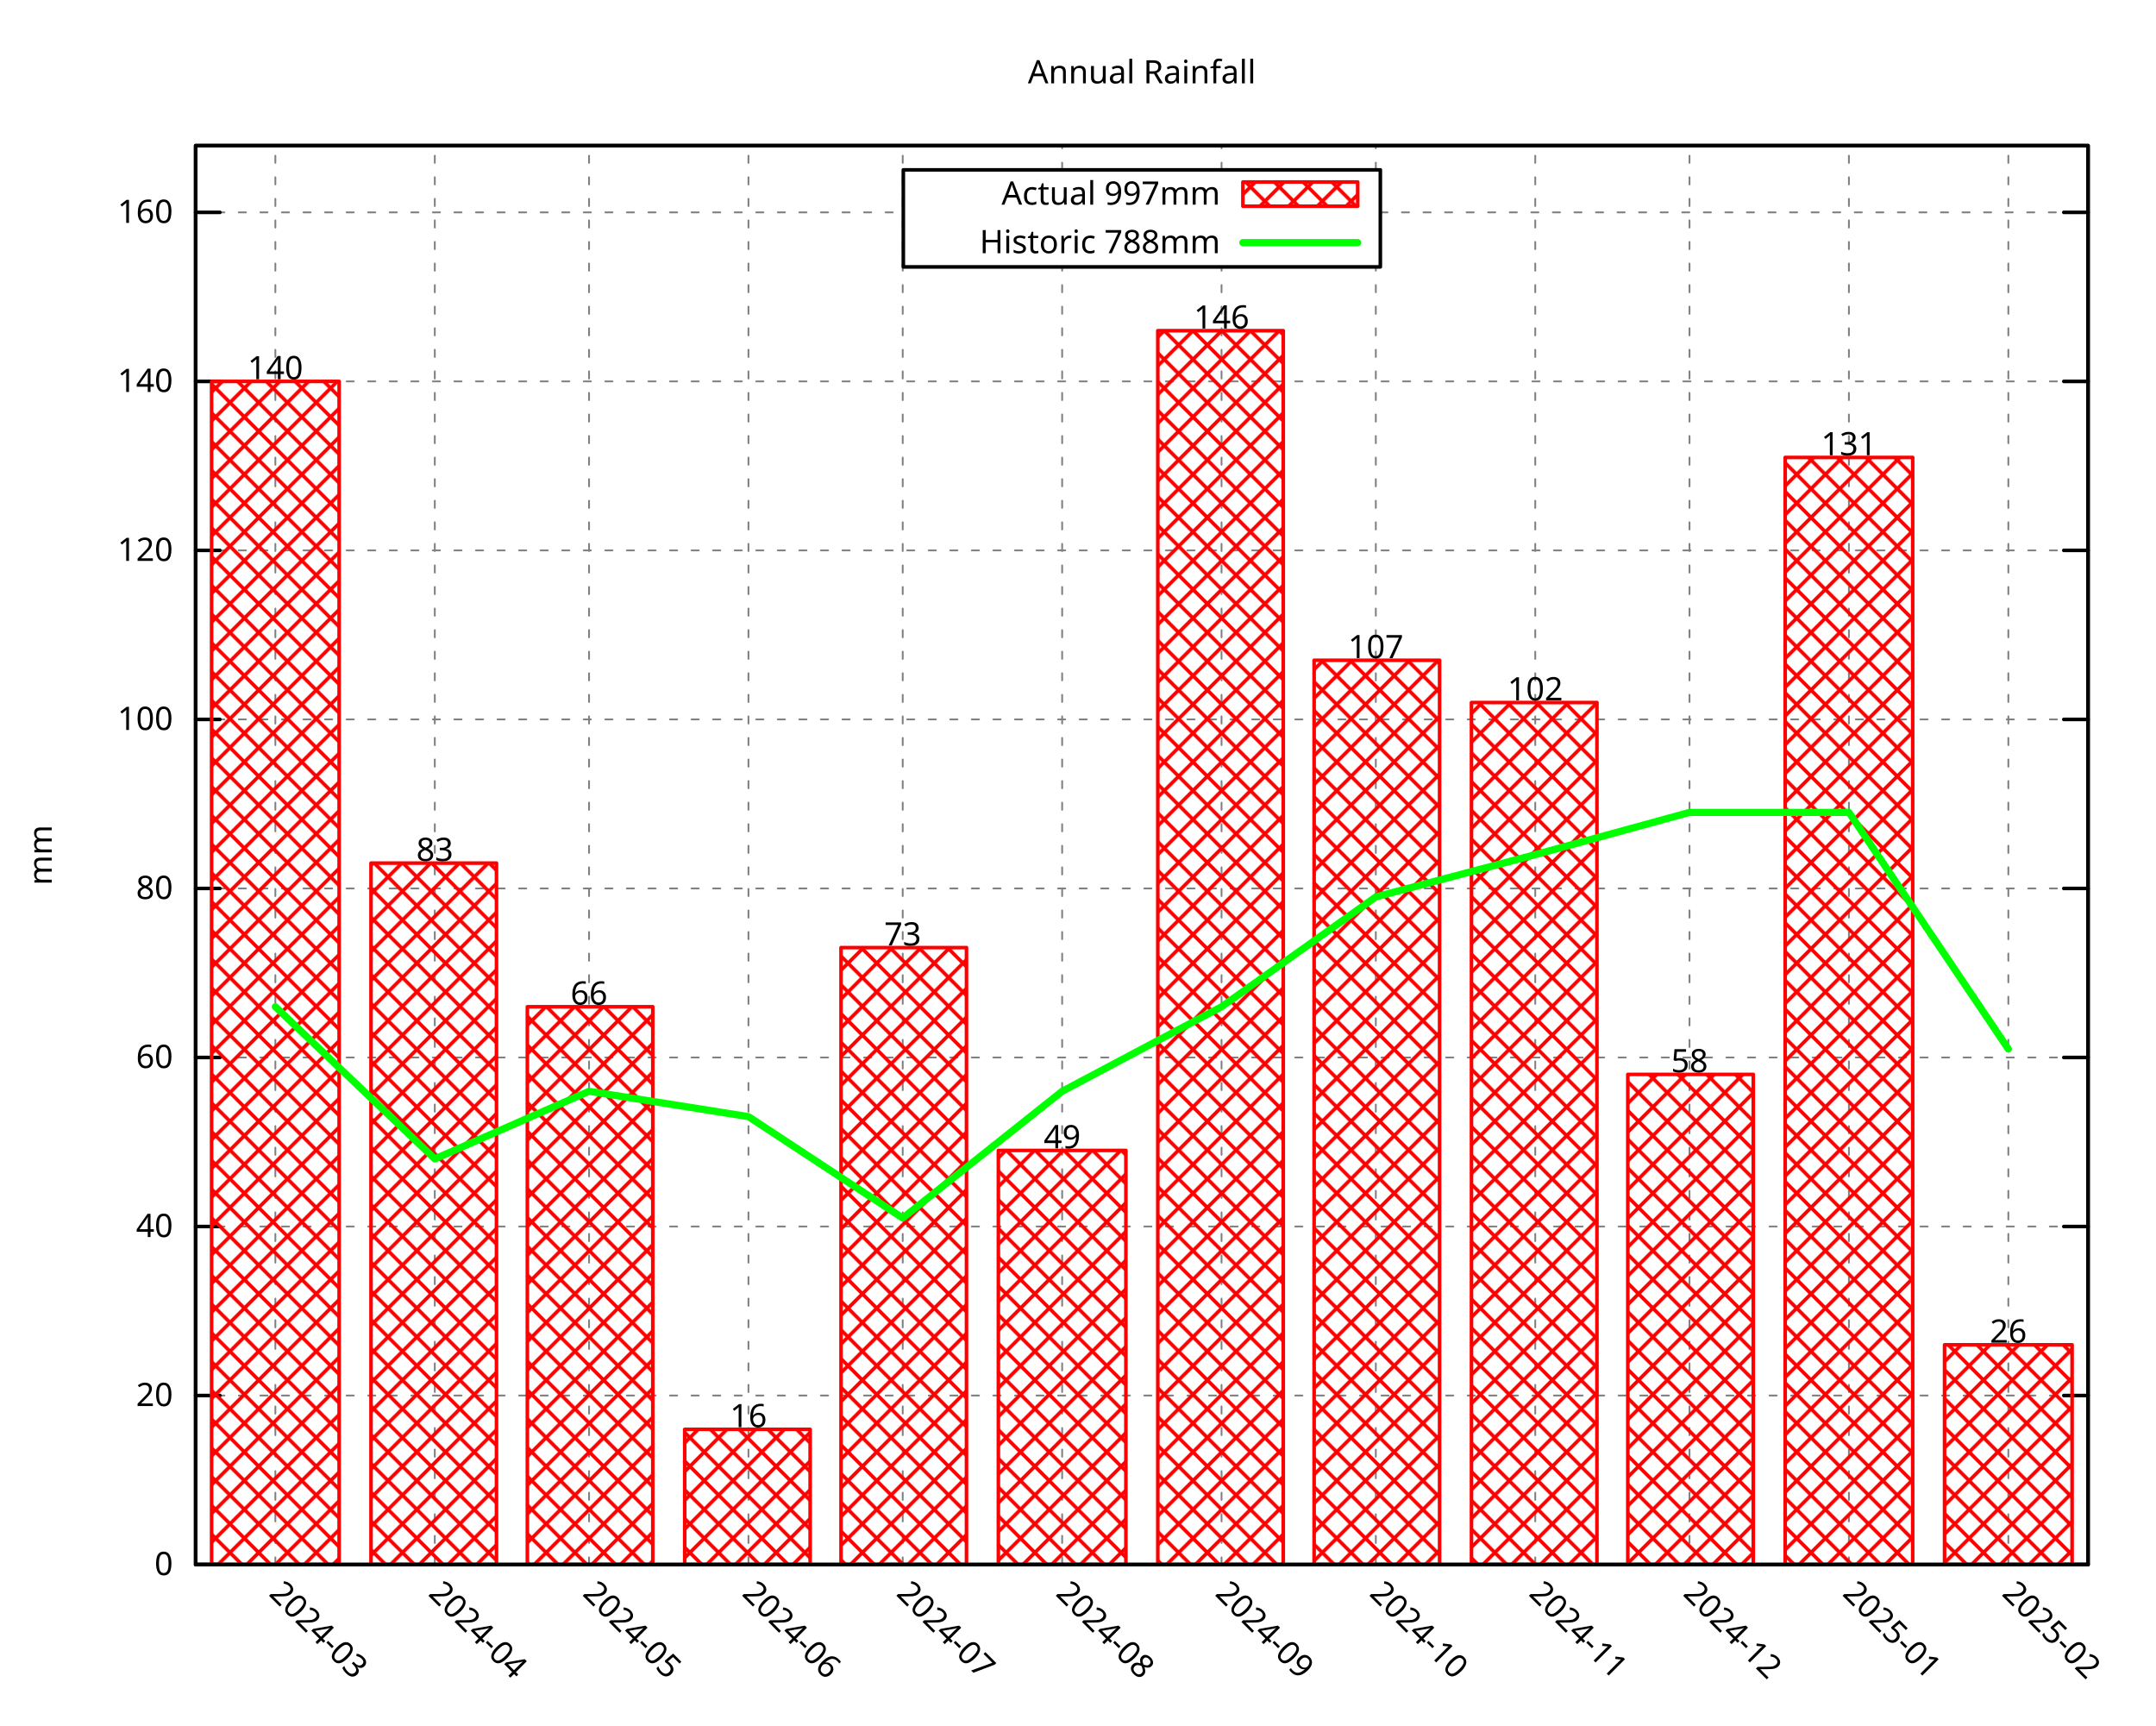
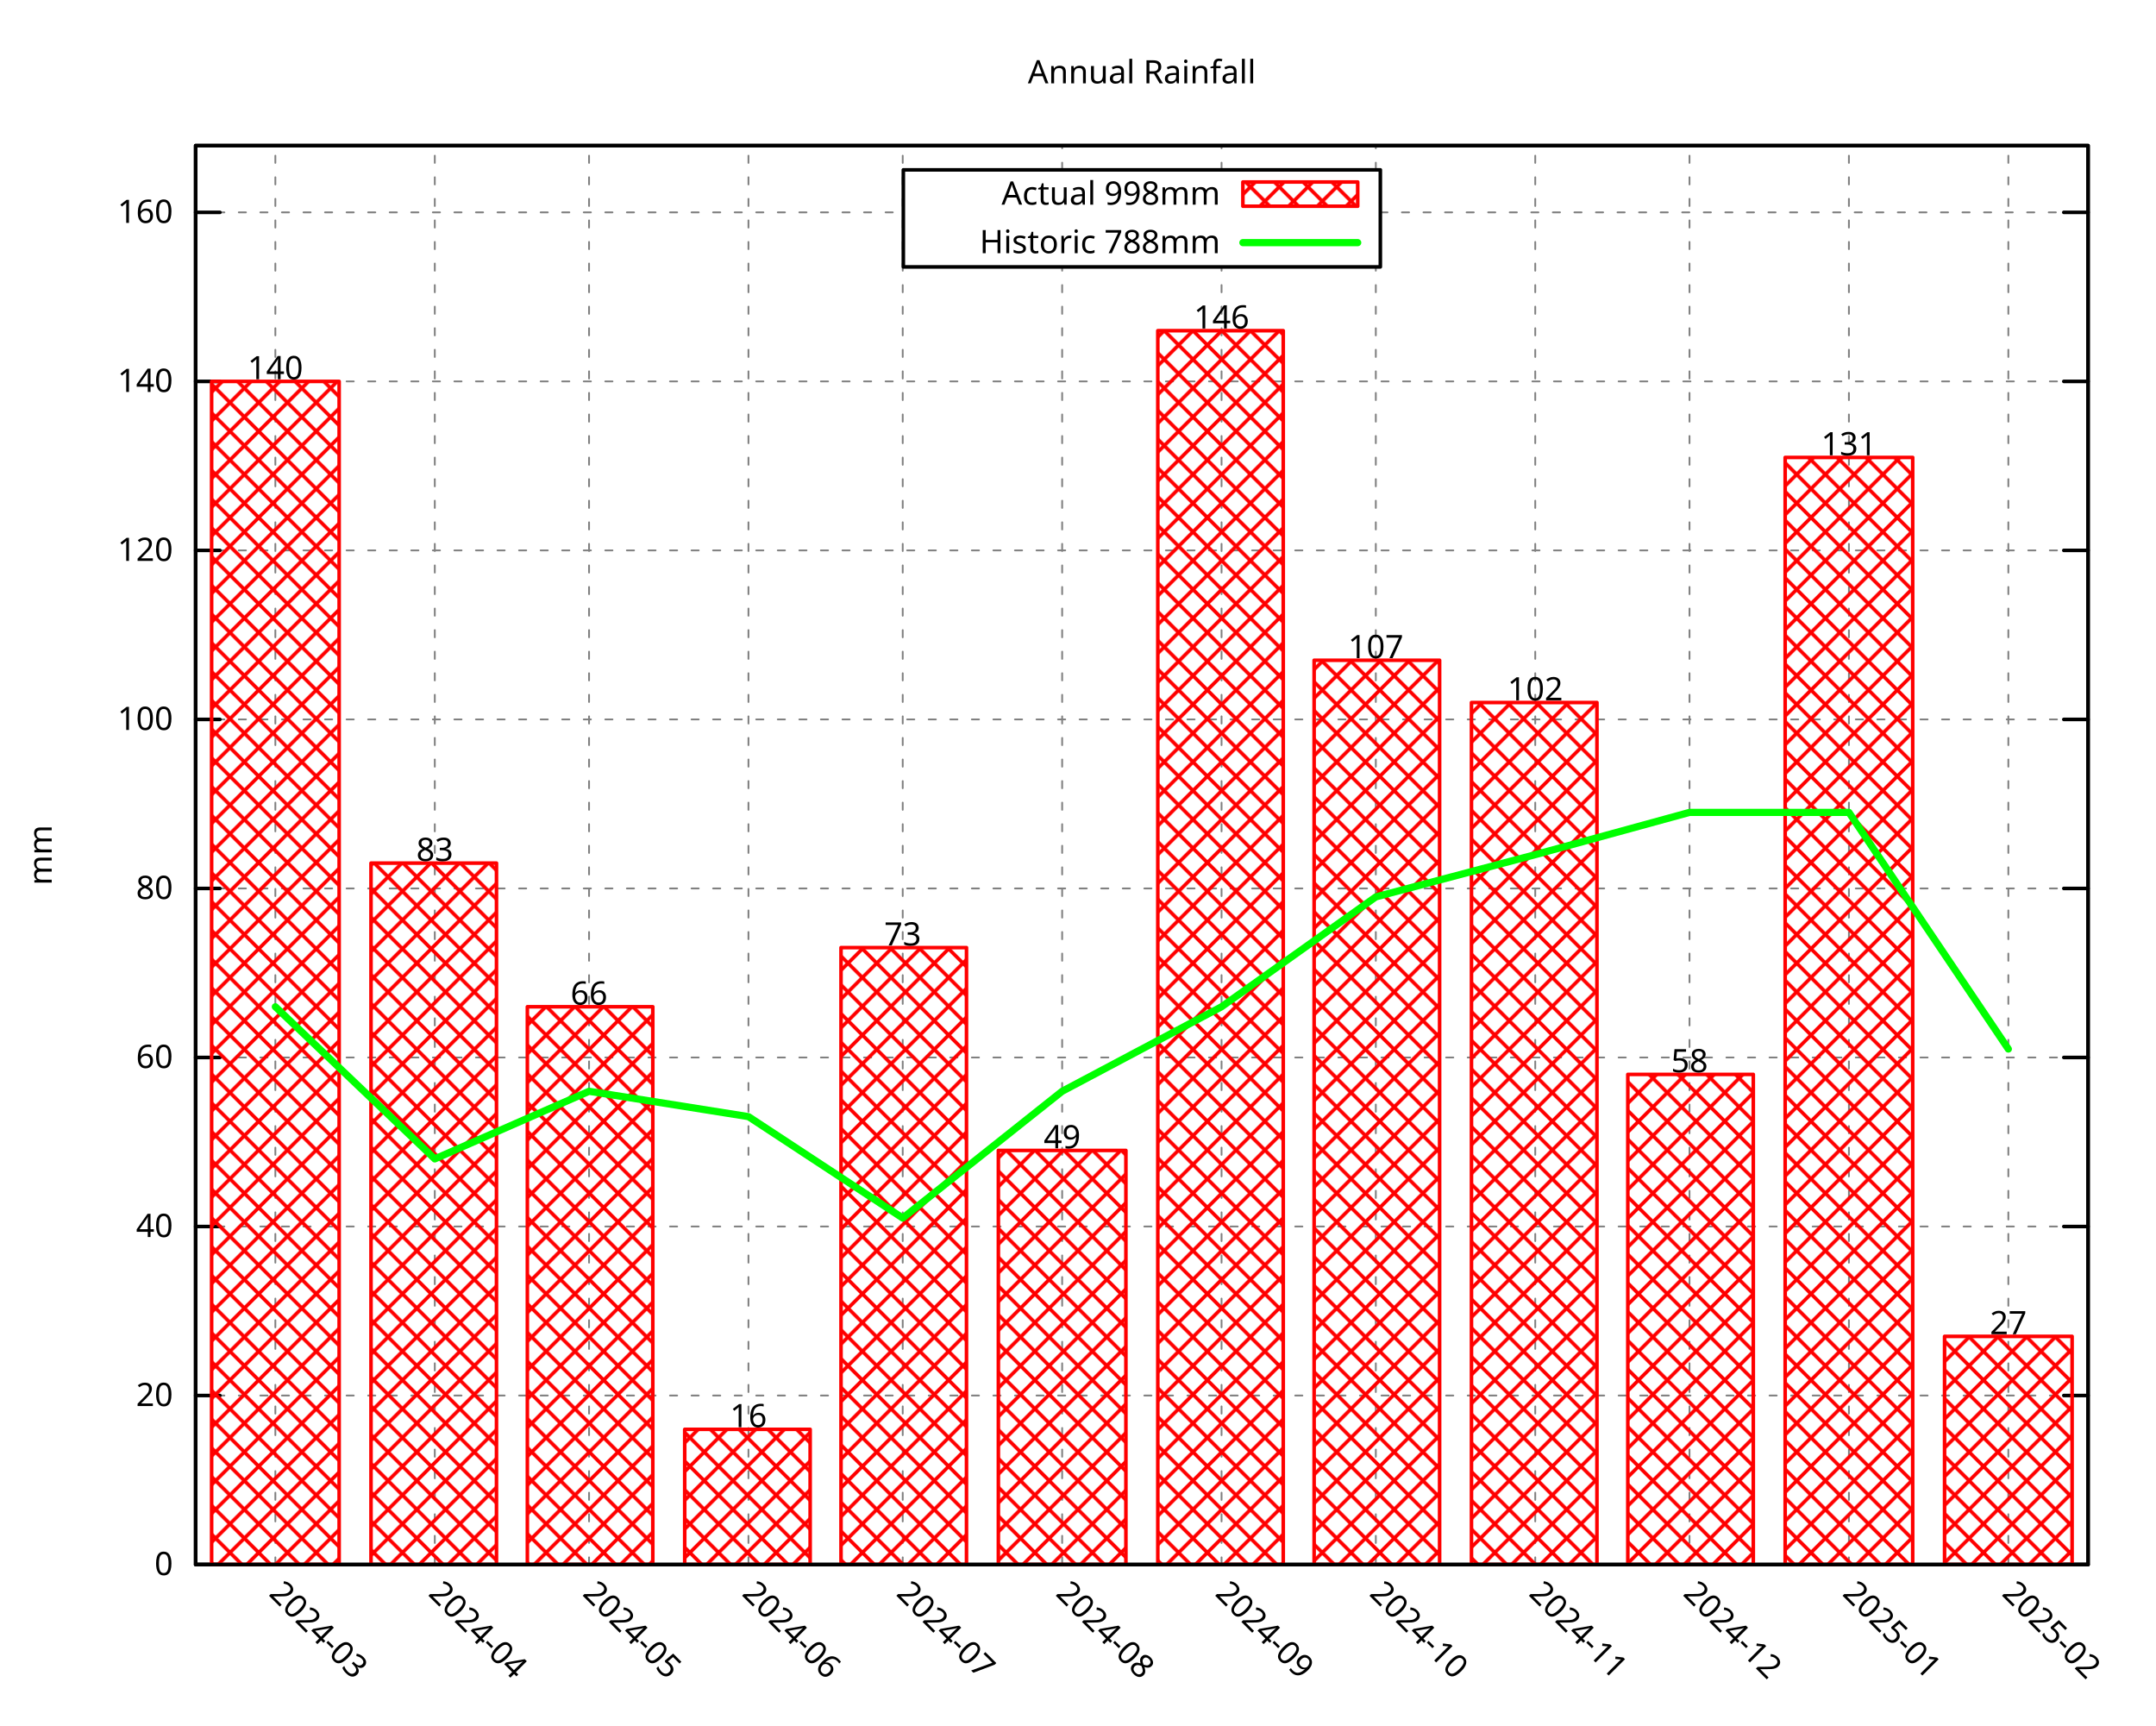
<svg xmlns="http://www.w3.org/2000/svg" xmlns:xlink="http://www.w3.org/1999/xlink" width="600" height="480" viewBox="0 0 600 480">
  <g id="gnuplot_canvas">
    <rect x="0" y="0" width="600" height="480" fill="none" />
    <defs>
      <circle id="gpDot" r="0.5" stroke-width="0.5" stroke="currentColor" />
      <path id="gpPt0" stroke-width="0.296" stroke="currentColor" d="M-1,0 h2 M0,-1 v2" />
      <path id="gpPt1" stroke-width="0.296" stroke="currentColor" d="M-1,-1 L1,1 M1,-1 L-1,1" />
      <path id="gpPt2" stroke-width="0.296" stroke="currentColor" d="M-1,0 L1,0 M0,-1 L0,1 M-1,-1 L1,1 M-1,1 L1,-1" />
      <rect id="gpPt3" stroke-width="0.296" stroke="currentColor" x="-1" y="-1" width="2" height="2" />
      <rect id="gpPt4" stroke-width="0.296" stroke="currentColor" fill="currentColor" x="-1" y="-1" width="2" height="2" />
      <circle id="gpPt5" stroke-width="0.296" stroke="currentColor" cx="0" cy="0" r="1" />
      <use xlink:href="#gpPt5" id="gpPt6" fill="currentColor" stroke="none" />
      <path id="gpPt7" stroke-width="0.296" stroke="currentColor" d="M0,-1.33 L-1.33,0.67 L1.33,0.67 z" />
      <use xlink:href="#gpPt7" id="gpPt8" fill="currentColor" stroke="none" />
      <use xlink:href="#gpPt7" id="gpPt9" stroke="currentColor" transform="rotate(180)" />
      <use xlink:href="#gpPt9" id="gpPt10" fill="currentColor" stroke="none" />
      <use xlink:href="#gpPt3" id="gpPt11" stroke="currentColor" transform="rotate(45)" />
      <use xlink:href="#gpPt11" id="gpPt12" fill="currentColor" stroke="none" />
      <path id="gpPt13" stroke-width="0.296" stroke="currentColor" d="M0,1.330 L1.265,0.411 L0.782,-1.067 L-0.782,-1.076 L-1.265,0.411 z" />
      <use xlink:href="#gpPt13" id="gpPt14" fill="currentColor" stroke="none" />
      <filter id="textbox" filterUnits="objectBoundingBox" x="0" y="0" height="1" width="1">
        <feFlood flood-color="white" flood-opacity="1" result="bgnd" />
        <feComposite in="SourceGraphic" in2="bgnd" operator="atop" />
      </filter>
      <filter id="greybox" filterUnits="objectBoundingBox" x="0" y="0" height="1" width="1">
        <feFlood flood-color="lightgrey" flood-opacity="1" result="grey" />
        <feComposite in="SourceGraphic" in2="grey" operator="atop" />
      </filter>
    </defs>
    <g fill="none" color="white" stroke="currentColor" stroke-width="1.00" stroke-linecap="round" stroke-linejoin="round">
</g>
    <g fill="none" color="black" stroke="currentColor" stroke-width="1.00" stroke-linecap="round" stroke-linejoin="round">
</g>
    <g fill="none" color="black" stroke="black" stroke-width="0.50" stroke-linecap="round" stroke-linejoin="round">
</g>
    <g fill="none" color="gray" stroke="currentColor" stroke-width="0.50" stroke-linecap="round" stroke-linejoin="round">
      <path stroke="gray" stroke-dasharray="2,4" class="gridline" d="M54.45,435.32 L581.09,435.32  " />
    </g>
    <g fill="none" color="gray" stroke="gray" stroke-width="1.00" stroke-linecap="round" stroke-linejoin="round">
</g>
    <g fill="none" color="black" stroke="currentColor" stroke-width="1.00" stroke-linecap="round" stroke-linejoin="round">
      <path stroke="black" d="M54.45,435.32 L61.20,435.32 M581.09,435.32 L574.34,435.32  " />
      <g transform="translate(48.15,438.25)" stroke="none" fill="black" font-family="Droid Sans" font-size="9.00" text-anchor="end">
        <text>
          <tspan font-family="Droid Sans"> 0</tspan>
        </text>
      </g>
    </g>
    <g fill="none" color="black" stroke="currentColor" stroke-width="1.00" stroke-linecap="round" stroke-linejoin="round">
</g>
    <g fill="none" color="black" stroke="black" stroke-width="0.50" stroke-linecap="round" stroke-linejoin="round">
</g>
    <g fill="none" color="gray" stroke="currentColor" stroke-width="0.50" stroke-linecap="round" stroke-linejoin="round">
      <path stroke="gray" stroke-dasharray="2,4" class="gridline" d="M54.45,388.29 L581.09,388.29  " />
    </g>
    <g fill="none" color="gray" stroke="gray" stroke-width="1.00" stroke-linecap="round" stroke-linejoin="round">
</g>
    <g fill="none" color="black" stroke="currentColor" stroke-width="1.00" stroke-linecap="round" stroke-linejoin="round">
      <path stroke="black" d="M54.45,388.29 L61.20,388.29 M581.09,388.29 L574.34,388.29  " />
      <g transform="translate(48.15,391.22)" stroke="none" fill="black" font-family="Droid Sans" font-size="9.00" text-anchor="end">
        <text>
          <tspan font-family="Droid Sans"> 20</tspan>
        </text>
      </g>
    </g>
    <g fill="none" color="black" stroke="currentColor" stroke-width="1.00" stroke-linecap="round" stroke-linejoin="round">
</g>
    <g fill="none" color="black" stroke="black" stroke-width="0.50" stroke-linecap="round" stroke-linejoin="round">
</g>
    <g fill="none" color="gray" stroke="currentColor" stroke-width="0.50" stroke-linecap="round" stroke-linejoin="round">
      <path stroke="gray" stroke-dasharray="2,4" class="gridline" d="M54.45,341.26 L581.09,341.26  " />
    </g>
    <g fill="none" color="gray" stroke="gray" stroke-width="1.00" stroke-linecap="round" stroke-linejoin="round">
</g>
    <g fill="none" color="black" stroke="currentColor" stroke-width="1.00" stroke-linecap="round" stroke-linejoin="round">
      <path stroke="black" d="M54.45,341.26 L61.20,341.26 M581.09,341.26 L574.34,341.26  " />
      <g transform="translate(48.15,344.19)" stroke="none" fill="black" font-family="Droid Sans" font-size="9.00" text-anchor="end">
        <text>
          <tspan font-family="Droid Sans"> 40</tspan>
        </text>
      </g>
    </g>
    <g fill="none" color="black" stroke="currentColor" stroke-width="1.00" stroke-linecap="round" stroke-linejoin="round">
</g>
    <g fill="none" color="black" stroke="black" stroke-width="0.50" stroke-linecap="round" stroke-linejoin="round">
</g>
    <g fill="none" color="gray" stroke="currentColor" stroke-width="0.50" stroke-linecap="round" stroke-linejoin="round">
      <path stroke="gray" stroke-dasharray="2,4" class="gridline" d="M54.45,294.23 L581.09,294.23  " />
    </g>
    <g fill="none" color="gray" stroke="gray" stroke-width="1.00" stroke-linecap="round" stroke-linejoin="round">
</g>
    <g fill="none" color="black" stroke="currentColor" stroke-width="1.00" stroke-linecap="round" stroke-linejoin="round">
      <path stroke="black" d="M54.45,294.23 L61.20,294.23 M581.09,294.23 L574.34,294.23  " />
      <g transform="translate(48.15,297.16)" stroke="none" fill="black" font-family="Droid Sans" font-size="9.00" text-anchor="end">
        <text>
          <tspan font-family="Droid Sans"> 60</tspan>
        </text>
      </g>
    </g>
    <g fill="none" color="black" stroke="currentColor" stroke-width="1.00" stroke-linecap="round" stroke-linejoin="round">
</g>
    <g fill="none" color="black" stroke="black" stroke-width="0.50" stroke-linecap="round" stroke-linejoin="round">
</g>
    <g fill="none" color="gray" stroke="currentColor" stroke-width="0.50" stroke-linecap="round" stroke-linejoin="round">
      <path stroke="gray" stroke-dasharray="2,4" class="gridline" d="M54.45,247.20 L581.09,247.20  " />
    </g>
    <g fill="none" color="gray" stroke="gray" stroke-width="1.00" stroke-linecap="round" stroke-linejoin="round">
</g>
    <g fill="none" color="black" stroke="currentColor" stroke-width="1.00" stroke-linecap="round" stroke-linejoin="round">
      <path stroke="black" d="M54.45,247.20 L61.20,247.20 M581.09,247.20 L574.34,247.20  " />
      <g transform="translate(48.15,250.13)" stroke="none" fill="black" font-family="Droid Sans" font-size="9.00" text-anchor="end">
        <text>
          <tspan font-family="Droid Sans"> 80</tspan>
        </text>
      </g>
    </g>
    <g fill="none" color="black" stroke="currentColor" stroke-width="1.00" stroke-linecap="round" stroke-linejoin="round">
</g>
    <g fill="none" color="black" stroke="black" stroke-width="0.50" stroke-linecap="round" stroke-linejoin="round">
</g>
    <g fill="none" color="gray" stroke="currentColor" stroke-width="0.50" stroke-linecap="round" stroke-linejoin="round">
      <path stroke="gray" stroke-dasharray="2,4" class="gridline" d="M54.45,200.17 L581.09,200.17  " />
    </g>
    <g fill="none" color="gray" stroke="gray" stroke-width="1.00" stroke-linecap="round" stroke-linejoin="round">
</g>
    <g fill="none" color="black" stroke="currentColor" stroke-width="1.00" stroke-linecap="round" stroke-linejoin="round">
      <path stroke="black" d="M54.45,200.17 L61.20,200.17 M581.09,200.17 L574.34,200.17  " />
      <g transform="translate(48.15,203.10)" stroke="none" fill="black" font-family="Droid Sans" font-size="9.00" text-anchor="end">
        <text>
          <tspan font-family="Droid Sans"> 100</tspan>
        </text>
      </g>
    </g>
    <g fill="none" color="black" stroke="currentColor" stroke-width="1.00" stroke-linecap="round" stroke-linejoin="round">
</g>
    <g fill="none" color="black" stroke="black" stroke-width="0.50" stroke-linecap="round" stroke-linejoin="round">
</g>
    <g fill="none" color="gray" stroke="currentColor" stroke-width="0.50" stroke-linecap="round" stroke-linejoin="round">
      <path stroke="gray" stroke-dasharray="2,4" class="gridline" d="M54.45,153.14 L581.09,153.14  " />
    </g>
    <g fill="none" color="gray" stroke="gray" stroke-width="1.00" stroke-linecap="round" stroke-linejoin="round">
</g>
    <g fill="none" color="black" stroke="currentColor" stroke-width="1.00" stroke-linecap="round" stroke-linejoin="round">
      <path stroke="black" d="M54.45,153.14 L61.20,153.14 M581.09,153.14 L574.34,153.14  " />
      <g transform="translate(48.15,156.07)" stroke="none" fill="black" font-family="Droid Sans" font-size="9.00" text-anchor="end">
        <text>
          <tspan font-family="Droid Sans"> 120</tspan>
        </text>
      </g>
    </g>
    <g fill="none" color="black" stroke="currentColor" stroke-width="1.00" stroke-linecap="round" stroke-linejoin="round">
</g>
    <g fill="none" color="black" stroke="black" stroke-width="0.50" stroke-linecap="round" stroke-linejoin="round">
</g>
    <g fill="none" color="gray" stroke="currentColor" stroke-width="0.50" stroke-linecap="round" stroke-linejoin="round">
      <path stroke="gray" stroke-dasharray="2,4" class="gridline" d="M54.45,106.12 L581.09,106.12  " />
    </g>
    <g fill="none" color="gray" stroke="gray" stroke-width="1.00" stroke-linecap="round" stroke-linejoin="round">
</g>
    <g fill="none" color="black" stroke="currentColor" stroke-width="1.00" stroke-linecap="round" stroke-linejoin="round">
      <path stroke="black" d="M54.45,106.12 L61.20,106.12 M581.09,106.12 L574.34,106.12  " />
      <g transform="translate(48.15,109.05)" stroke="none" fill="black" font-family="Droid Sans" font-size="9.00" text-anchor="end">
        <text>
          <tspan font-family="Droid Sans"> 140</tspan>
        </text>
      </g>
    </g>
    <g fill="none" color="black" stroke="currentColor" stroke-width="1.00" stroke-linecap="round" stroke-linejoin="round">
</g>
    <g fill="none" color="black" stroke="black" stroke-width="0.50" stroke-linecap="round" stroke-linejoin="round">
</g>
    <g fill="none" color="gray" stroke="currentColor" stroke-width="0.50" stroke-linecap="round" stroke-linejoin="round">
      <path stroke="gray" stroke-dasharray="2,4" class="gridline" d="M54.45,59.09 L251.39,59.09 M384.14,59.09 L581.09,59.09  " />
    </g>
    <g fill="none" color="gray" stroke="gray" stroke-width="1.00" stroke-linecap="round" stroke-linejoin="round">
</g>
    <g fill="none" color="black" stroke="currentColor" stroke-width="1.00" stroke-linecap="round" stroke-linejoin="round">
      <path stroke="black" d="M54.45,59.09 L61.20,59.09 M581.09,59.09 L574.34,59.09  " />
      <g transform="translate(48.15,62.02)" stroke="none" fill="black" font-family="Droid Sans" font-size="9.00" text-anchor="end">
        <text>
          <tspan font-family="Droid Sans"> 160</tspan>
        </text>
      </g>
    </g>
    <g fill="none" color="black" stroke="currentColor" stroke-width="1.00" stroke-linecap="round" stroke-linejoin="round">
</g>
    <g fill="none" color="black" stroke="black" stroke-width="0.50" stroke-linecap="round" stroke-linejoin="round">
</g>
    <g fill="none" color="gray" stroke="currentColor" stroke-width="0.50" stroke-linecap="round" stroke-linejoin="round">
      <path stroke="gray" stroke-dasharray="2,4" class="gridline" d="M76.63,435.32 L76.63,40.51  " />
    </g>
    <g fill="none" color="gray" stroke="gray" stroke-width="1.00" stroke-linecap="round" stroke-linejoin="round">
</g>
    <g fill="none" color="black" stroke="currentColor" stroke-width="1.00" stroke-linecap="round" stroke-linejoin="round">
      <path stroke="black" d="M76.63,435.32 M76.63,40.51  " />
      <g transform="translate(74.56,443.69) rotate(45.00)" stroke="none" fill="black" font-family="Droid Sans" font-size="9.00" text-anchor="start">
        <text>
          <tspan font-family="Droid Sans">2024-03</tspan>
        </text>
      </g>
    </g>
    <g fill="none" color="black" stroke="currentColor" stroke-width="1.00" stroke-linecap="round" stroke-linejoin="round">
</g>
    <g fill="none" color="black" stroke="black" stroke-width="0.50" stroke-linecap="round" stroke-linejoin="round">
</g>
    <g fill="none" color="gray" stroke="currentColor" stroke-width="0.50" stroke-linecap="round" stroke-linejoin="round">
      <path stroke="gray" stroke-dasharray="2,4" class="gridline" d="M121.00,435.32 L121.00,40.51  " />
    </g>
    <g fill="none" color="gray" stroke="gray" stroke-width="1.00" stroke-linecap="round" stroke-linejoin="round">
</g>
    <g fill="none" color="black" stroke="currentColor" stroke-width="1.00" stroke-linecap="round" stroke-linejoin="round">
      <path stroke="black" d="M121.00,435.32 M121.00,40.51  " />
      <g transform="translate(118.93,443.69) rotate(45.00)" stroke="none" fill="black" font-family="Droid Sans" font-size="9.00" text-anchor="start">
        <text>
          <tspan font-family="Droid Sans">2024-04</tspan>
        </text>
      </g>
    </g>
    <g fill="none" color="black" stroke="currentColor" stroke-width="1.00" stroke-linecap="round" stroke-linejoin="round">
</g>
    <g fill="none" color="black" stroke="black" stroke-width="0.50" stroke-linecap="round" stroke-linejoin="round">
</g>
    <g fill="none" color="gray" stroke="currentColor" stroke-width="0.50" stroke-linecap="round" stroke-linejoin="round">
      <path stroke="gray" stroke-dasharray="2,4" class="gridline" d="M163.93,435.32 L163.93,40.51  " />
    </g>
    <g fill="none" color="gray" stroke="gray" stroke-width="1.00" stroke-linecap="round" stroke-linejoin="round">
</g>
    <g fill="none" color="black" stroke="currentColor" stroke-width="1.00" stroke-linecap="round" stroke-linejoin="round">
      <path stroke="black" d="M163.93,435.32 M163.93,40.51  " />
      <g transform="translate(161.86,443.69) rotate(45.00)" stroke="none" fill="black" font-family="Droid Sans" font-size="9.00" text-anchor="start">
        <text>
          <tspan font-family="Droid Sans">2024-05</tspan>
        </text>
      </g>
    </g>
    <g fill="none" color="black" stroke="currentColor" stroke-width="1.00" stroke-linecap="round" stroke-linejoin="round">
</g>
    <g fill="none" color="black" stroke="black" stroke-width="0.50" stroke-linecap="round" stroke-linejoin="round">
</g>
    <g fill="none" color="gray" stroke="currentColor" stroke-width="0.50" stroke-linecap="round" stroke-linejoin="round">
      <path stroke="gray" stroke-dasharray="2,4" class="gridline" d="M208.29,435.32 L208.29,40.51  " />
    </g>
    <g fill="none" color="gray" stroke="gray" stroke-width="1.00" stroke-linecap="round" stroke-linejoin="round">
</g>
    <g fill="none" color="black" stroke="currentColor" stroke-width="1.00" stroke-linecap="round" stroke-linejoin="round">
      <path stroke="black" d="M208.29,435.32 M208.29,40.51  " />
      <g transform="translate(206.22,443.69) rotate(45.00)" stroke="none" fill="black" font-family="Droid Sans" font-size="9.00" text-anchor="start">
        <text>
          <tspan font-family="Droid Sans">2024-06</tspan>
        </text>
      </g>
    </g>
    <g fill="none" color="black" stroke="currentColor" stroke-width="1.00" stroke-linecap="round" stroke-linejoin="round">
</g>
    <g fill="none" color="black" stroke="black" stroke-width="0.50" stroke-linecap="round" stroke-linejoin="round">
</g>
    <g fill="none" color="gray" stroke="currentColor" stroke-width="0.50" stroke-linecap="round" stroke-linejoin="round">
      <path stroke="gray" stroke-dasharray="2,4" class="gridline" d="M251.22,435.32 L251.22,40.51  " />
    </g>
    <g fill="none" color="gray" stroke="gray" stroke-width="1.00" stroke-linecap="round" stroke-linejoin="round">
</g>
    <g fill="none" color="black" stroke="currentColor" stroke-width="1.00" stroke-linecap="round" stroke-linejoin="round">
      <path stroke="black" d="M251.22,435.32 M251.22,40.51  " />
      <g transform="translate(249.15,443.69) rotate(45.00)" stroke="none" fill="black" font-family="Droid Sans" font-size="9.00" text-anchor="start">
        <text>
          <tspan font-family="Droid Sans">2024-07</tspan>
        </text>
      </g>
    </g>
    <g fill="none" color="black" stroke="currentColor" stroke-width="1.00" stroke-linecap="round" stroke-linejoin="round">
</g>
    <g fill="none" color="black" stroke="black" stroke-width="0.50" stroke-linecap="round" stroke-linejoin="round">
</g>
    <g fill="none" color="gray" stroke="currentColor" stroke-width="0.50" stroke-linecap="round" stroke-linejoin="round">
      <path stroke="gray" stroke-dasharray="2,4" class="gridline" d="M295.59,435.32 L295.59,74.26 M295.59,47.26 L295.59,40.51  " />
    </g>
    <g fill="none" color="gray" stroke="gray" stroke-width="1.00" stroke-linecap="round" stroke-linejoin="round">
</g>
    <g fill="none" color="black" stroke="currentColor" stroke-width="1.00" stroke-linecap="round" stroke-linejoin="round">
      <path stroke="black" d="M295.59,435.32 M295.59,40.51  " />
      <g transform="translate(293.52,443.69) rotate(45.00)" stroke="none" fill="black" font-family="Droid Sans" font-size="9.00" text-anchor="start">
        <text>
          <tspan font-family="Droid Sans">2024-08</tspan>
        </text>
      </g>
    </g>
    <g fill="none" color="black" stroke="currentColor" stroke-width="1.00" stroke-linecap="round" stroke-linejoin="round">
</g>
    <g fill="none" color="black" stroke="black" stroke-width="0.50" stroke-linecap="round" stroke-linejoin="round">
</g>
    <g fill="none" color="gray" stroke="currentColor" stroke-width="0.50" stroke-linecap="round" stroke-linejoin="round">
      <path stroke="gray" stroke-dasharray="2,4" class="gridline" d="M339.95,435.32 L339.95,74.26 M339.95,47.26 L339.95,40.51  " />
    </g>
    <g fill="none" color="gray" stroke="gray" stroke-width="1.00" stroke-linecap="round" stroke-linejoin="round">
</g>
    <g fill="none" color="black" stroke="currentColor" stroke-width="1.00" stroke-linecap="round" stroke-linejoin="round">
      <path stroke="black" d="M339.95,435.32 M339.95,40.51  " />
      <g transform="translate(337.88,443.69) rotate(45.00)" stroke="none" fill="black" font-family="Droid Sans" font-size="9.00" text-anchor="start">
        <text>
          <tspan font-family="Droid Sans">2024-09</tspan>
        </text>
      </g>
    </g>
    <g fill="none" color="black" stroke="currentColor" stroke-width="1.00" stroke-linecap="round" stroke-linejoin="round">
</g>
    <g fill="none" color="black" stroke="black" stroke-width="0.50" stroke-linecap="round" stroke-linejoin="round">
</g>
    <g fill="none" color="gray" stroke="currentColor" stroke-width="0.50" stroke-linecap="round" stroke-linejoin="round">
      <path stroke="gray" stroke-dasharray="2,4" class="gridline" d="M382.88,435.32 L382.88,74.26 M382.88,47.26 L382.88,40.51  " />
    </g>
    <g fill="none" color="gray" stroke="gray" stroke-width="1.00" stroke-linecap="round" stroke-linejoin="round">
</g>
    <g fill="none" color="black" stroke="currentColor" stroke-width="1.00" stroke-linecap="round" stroke-linejoin="round">
      <path stroke="black" d="M382.88,435.32 M382.88,40.51  " />
      <g transform="translate(380.81,443.69) rotate(45.00)" stroke="none" fill="black" font-family="Droid Sans" font-size="9.00" text-anchor="start">
        <text>
          <tspan font-family="Droid Sans">2024-10</tspan>
        </text>
      </g>
    </g>
    <g fill="none" color="black" stroke="currentColor" stroke-width="1.00" stroke-linecap="round" stroke-linejoin="round">
</g>
    <g fill="none" color="black" stroke="black" stroke-width="0.50" stroke-linecap="round" stroke-linejoin="round">
</g>
    <g fill="none" color="gray" stroke="currentColor" stroke-width="0.50" stroke-linecap="round" stroke-linejoin="round">
      <path stroke="gray" stroke-dasharray="2,4" class="gridline" d="M427.25,435.32 L427.25,40.51  " />
    </g>
    <g fill="none" color="gray" stroke="gray" stroke-width="1.00" stroke-linecap="round" stroke-linejoin="round">
</g>
    <g fill="none" color="black" stroke="currentColor" stroke-width="1.00" stroke-linecap="round" stroke-linejoin="round">
      <path stroke="black" d="M427.25,435.32 M427.25,40.51  " />
      <g transform="translate(425.18,443.69) rotate(45.00)" stroke="none" fill="black" font-family="Droid Sans" font-size="9.00" text-anchor="start">
        <text>
          <tspan font-family="Droid Sans">2024-11</tspan>
        </text>
      </g>
    </g>
    <g fill="none" color="black" stroke="currentColor" stroke-width="1.00" stroke-linecap="round" stroke-linejoin="round">
</g>
    <g fill="none" color="black" stroke="black" stroke-width="0.50" stroke-linecap="round" stroke-linejoin="round">
</g>
    <g fill="none" color="gray" stroke="currentColor" stroke-width="0.50" stroke-linecap="round" stroke-linejoin="round">
      <path stroke="gray" stroke-dasharray="2,4" class="gridline" d="M470.18,435.32 L470.18,40.51  " />
    </g>
    <g fill="none" color="gray" stroke="gray" stroke-width="1.00" stroke-linecap="round" stroke-linejoin="round">
</g>
    <g fill="none" color="black" stroke="currentColor" stroke-width="1.00" stroke-linecap="round" stroke-linejoin="round">
      <path stroke="black" d="M470.18,435.32 M470.18,40.51  " />
      <g transform="translate(468.11,443.69) rotate(45.00)" stroke="none" fill="black" font-family="Droid Sans" font-size="9.00" text-anchor="start">
        <text>
          <tspan font-family="Droid Sans">2024-12</tspan>
        </text>
      </g>
    </g>
    <g fill="none" color="black" stroke="currentColor" stroke-width="1.00" stroke-linecap="round" stroke-linejoin="round">
</g>
    <g fill="none" color="black" stroke="black" stroke-width="0.50" stroke-linecap="round" stroke-linejoin="round">
</g>
    <g fill="none" color="gray" stroke="currentColor" stroke-width="0.50" stroke-linecap="round" stroke-linejoin="round">
      <path stroke="gray" stroke-dasharray="2,4" class="gridline" d="M514.54,435.32 L514.54,40.51  " />
    </g>
    <g fill="none" color="gray" stroke="gray" stroke-width="1.00" stroke-linecap="round" stroke-linejoin="round">
</g>
    <g fill="none" color="black" stroke="currentColor" stroke-width="1.00" stroke-linecap="round" stroke-linejoin="round">
      <path stroke="black" d="M514.54,435.32 M514.54,40.51  " />
      <g transform="translate(512.47,443.69) rotate(45.00)" stroke="none" fill="black" font-family="Droid Sans" font-size="9.00" text-anchor="start">
        <text>
          <tspan font-family="Droid Sans">2025-01</tspan>
        </text>
      </g>
    </g>
    <g fill="none" color="black" stroke="currentColor" stroke-width="1.00" stroke-linecap="round" stroke-linejoin="round">
</g>
    <g fill="none" color="black" stroke="black" stroke-width="0.50" stroke-linecap="round" stroke-linejoin="round">
</g>
    <g fill="none" color="gray" stroke="currentColor" stroke-width="0.50" stroke-linecap="round" stroke-linejoin="round">
      <path stroke="gray" stroke-dasharray="2,4" class="gridline" d="M558.91,435.32 L558.91,40.51  " />
    </g>
    <g fill="none" color="gray" stroke="gray" stroke-width="1.00" stroke-linecap="round" stroke-linejoin="round">
</g>
    <g fill="none" color="black" stroke="currentColor" stroke-width="1.00" stroke-linecap="round" stroke-linejoin="round">
      <path stroke="black" d="M558.91,435.32 M558.91,40.51  " />
      <g transform="translate(556.84,443.69) rotate(45.00)" stroke="none" fill="black" font-family="Droid Sans" font-size="9.00" text-anchor="start">
        <text>
          <tspan font-family="Droid Sans">2025-02</tspan>
        </text>
      </g>
    </g>
    <g fill="none" color="black" stroke="currentColor" stroke-width="1.00" stroke-linecap="round" stroke-linejoin="round">
</g>
    <g fill="none" color="black" stroke="currentColor" stroke-width="1.00" stroke-linecap="round" stroke-linejoin="round">
      <path stroke="black" d="M54.45,40.51 L54.45,435.32 L581.09,435.32 L581.09,40.51 L54.45,40.51 Z  " />
    </g>
    <g fill="none" color="black" stroke="currentColor" stroke-width="1.00" stroke-linecap="round" stroke-linejoin="round">
</g>
    <g fill="none" color="black" stroke="currentColor" stroke-width="1.00" stroke-linecap="round" stroke-linejoin="round">
      <path stroke="black" d="M251.39,74.26 L251.39,47.26 L384.14,47.26 L384.14,74.26 L251.39,74.26 Z  " />
    </g>
    <g id="gnuplot_plot_1">
      <g fill="none" color="black" stroke="currentColor" stroke-width="1.00" stroke-linecap="round" stroke-linejoin="round">
        <g transform="translate(339.59,56.94)" stroke="none" fill="black" font-family="Droid Sans" font-size="9.00" text-anchor="end">
          <text>
-             <tspan font-family="Droid Sans">Actual 997mm</tspan>
+             <tspan font-family="Droid Sans">Actual 998mm</tspan>
          </text>
        </g>
      </g>
      <g fill="none" color="black" stroke="currentColor" stroke-width="1.00" stroke-linecap="round" stroke-linejoin="round">
        <defs>
          <pattern id="gpPat1" patternUnits="userSpaceOnUse" x="0" y="0" width="8" height="8">
            <path style="fill:none; stroke:rgb(255,0,0)" d="M0,0 L8,8 M0,8 L8,0" />
          </pattern>
        </defs>
        <g stroke="none" shape-rendering="crispEdges">
          <polygon fill="url(#gpPat1)" points="345.89,57.38 377.84,57.38 377.84,50.63 345.89,50.63 " />
        </g>
        <path stroke="rgb(255,   0,   0)" d="M345.89,57.38 L377.84,57.38 L377.84,50.64 L345.89,50.64 L345.89,57.38 Z  " />
      </g>
      <g fill="none" color="black" stroke="currentColor" stroke-width="1.00" stroke-linecap="round" stroke-linejoin="round">
        <defs>
          <pattern id="gpPat2" patternUnits="userSpaceOnUse" x="0" y="0" width="8" height="8">
            <path style="fill:none; stroke:rgb(255,0,0)" d="M0,0 L8,8 M0,8 L8,0" />
          </pattern>
        </defs>
        <g stroke="none" shape-rendering="crispEdges">
          <polygon fill="url(#gpPat2)" points="58.89,435.32 94.39,435.32 94.39,106.11 58.89,106.11 " />
        </g>
        <path stroke="rgb(255,   0,   0)" d="M58.89,435.32 L58.89,106.12 L94.38,106.12 L94.38,435.32 L58.89,435.32 Z  " />
        <g stroke="none" shape-rendering="crispEdges">
          <polygon fill="url(#gpPat2)" points="103.25,435.32 138.18,435.32 138.18,240.14 103.25,240.14 " />
        </g>
        <path stroke="rgb(255,   0,   0)" d="M103.25,435.32 L103.25,240.15 L138.17,240.15 L138.17,435.32 L103.25,435.32 Z  " />
        <g stroke="none" shape-rendering="crispEdges">
          <polygon fill="url(#gpPat2)" points="146.76,435.32 181.68,435.32 181.68,280.11 146.76,280.11 " />
        </g>
        <path stroke="rgb(255,   0,   0)" d="M146.76,435.32 L146.76,280.12 L181.67,280.12 L181.67,435.32 L146.76,435.32 Z  " />
        <g stroke="none" shape-rendering="crispEdges">
          <polygon fill="url(#gpPat2)" points="190.55,435.32 225.47,435.32 225.47,397.69 190.55,397.69 " />
        </g>
        <path stroke="rgb(255,   0,   0)" d="M190.55,435.32 L190.55,397.70 L225.46,397.70 L225.46,435.32 L190.55,435.32 Z  " />
        <g stroke="none" shape-rendering="crispEdges">
          <polygon fill="url(#gpPat2)" points="234.05,435.32 268.98,435.32 268.98,263.65 234.05,263.65 " />
        </g>
        <path stroke="rgb(255,   0,   0)" d="M234.05,435.32 L234.05,263.66 L268.97,263.66 L268.97,435.32 L234.05,435.32 Z  " />
        <g stroke="none" shape-rendering="crispEdges">
          <polygon fill="url(#gpPat2)" points="277.84,435.32 313.34,435.32 313.34,320.09 277.84,320.09 " />
        </g>
        <path stroke="rgb(255,   0,   0)" d="M277.84,435.32 L277.84,320.10 L313.33,320.10 L313.33,435.32 L277.84,435.32 Z  " />
        <g stroke="none" shape-rendering="crispEdges">
          <polygon fill="url(#gpPat2)" points="322.21,435.32 357.13,435.32 357.13,92.00 322.21,92.00 " />
        </g>
        <path stroke="rgb(255,   0,   0)" d="M322.21,435.32 L322.21,92.01 L357.12,92.01 L357.12,435.32 L322.21,435.32 Z  " />
        <g stroke="none" shape-rendering="crispEdges">
          <polygon fill="url(#gpPat2)" points="365.71,435.32 400.64,435.32 400.64,183.70 365.71,183.70 " />
        </g>
        <path stroke="rgb(255,   0,   0)" d="M365.71,435.32 L365.71,183.71 L400.63,183.71 L400.63,435.32 L365.71,435.32 Z  " />
        <g stroke="none" shape-rendering="crispEdges">
          <polygon fill="url(#gpPat2)" points="409.50,435.32 444.43,435.32 444.43,195.46 409.50,195.46 " />
        </g>
        <path stroke="rgb(255,   0,   0)" d="M409.50,435.32 L409.50,195.47 L444.42,195.47 L444.42,435.32 L409.50,435.32 Z  " />
        <g stroke="none" shape-rendering="crispEdges">
          <polygon fill="url(#gpPat2)" points="453.01,435.32 487.94,435.32 487.94,298.93 453.01,298.93 " />
        </g>
        <path stroke="rgb(255,   0,   0)" d="M453.01,435.32 L453.01,298.94 L487.93,298.94 L487.93,435.32 L453.01,435.32 Z  " />
        <g stroke="none" shape-rendering="crispEdges">
          <polygon fill="url(#gpPat2)" points="496.80,435.32 532.30,435.32 532.30,127.27 496.80,127.27 " />
        </g>
        <path stroke="rgb(255,   0,   0)" d="M496.80,435.32 L496.80,127.28 L532.29,127.28 L532.29,435.32 L496.80,435.32 Z  " />
        <g stroke="none" shape-rendering="crispEdges">
-           <polygon fill="url(#gpPat2)" points="541.16,435.32 576.66,435.32 576.66,374.17 541.16,374.17 " />
-         </g>
-         <path stroke="rgb(255,   0,   0)" d="M541.16,435.32 L541.16,374.18 L576.65,374.18 L576.65,435.32 L541.16,435.32 Z  " />
+           <polygon fill="url(#gpPat2)" points="541.16,435.32 576.66,435.32 576.66,371.82 541.16,371.82 " />
+         </g>
+         <path stroke="rgb(255,   0,   0)" d="M541.16,435.32 L541.16,371.83 L576.65,371.83 L576.65,435.32 L541.16,435.32 Z  " />
      </g>
    </g>
    <g id="gnuplot_plot_2" fill="none">
      <g fill="none" color="black" stroke="currentColor" stroke-width="1.00" stroke-linecap="round" stroke-linejoin="round">
        <g transform="translate(76.63,105.52)" stroke="none" fill="black" font-family="Droid Sans" font-size="9.00" text-anchor="middle">
          <text>
            <tspan font-family="Droid Sans">140</tspan>
          </text>
        </g>
        <g transform="translate(121.00,239.55)" stroke="none" fill="black" font-family="Droid Sans" font-size="9.00" text-anchor="middle">
          <text>
            <tspan font-family="Droid Sans">83</tspan>
          </text>
        </g>
        <g transform="translate(163.93,279.53)" stroke="none" fill="black" font-family="Droid Sans" font-size="9.00" text-anchor="middle">
          <text>
            <tspan font-family="Droid Sans">66</tspan>
          </text>
        </g>
        <g transform="translate(208.29,397.10)" stroke="none" fill="black" font-family="Droid Sans" font-size="9.00" text-anchor="middle">
          <text>
            <tspan font-family="Droid Sans">16</tspan>
          </text>
        </g>
        <g transform="translate(251.22,263.07)" stroke="none" fill="black" font-family="Droid Sans" font-size="9.00" text-anchor="middle">
          <text>
            <tspan font-family="Droid Sans">73</tspan>
          </text>
        </g>
        <g transform="translate(295.59,319.50)" stroke="none" fill="black" font-family="Droid Sans" font-size="9.00" text-anchor="middle">
          <text>
            <tspan font-family="Droid Sans">49</tspan>
          </text>
        </g>
        <g transform="translate(339.95,91.41)" stroke="none" fill="black" font-family="Droid Sans" font-size="9.00" text-anchor="middle">
          <text>
            <tspan font-family="Droid Sans">146</tspan>
          </text>
        </g>
        <g transform="translate(382.88,183.12)" stroke="none" fill="black" font-family="Droid Sans" font-size="9.00" text-anchor="middle">
          <text>
            <tspan font-family="Droid Sans">107</tspan>
          </text>
        </g>
        <g transform="translate(427.25,194.87)" stroke="none" fill="black" font-family="Droid Sans" font-size="9.00" text-anchor="middle">
          <text>
            <tspan font-family="Droid Sans">102</tspan>
          </text>
        </g>
        <g transform="translate(470.18,298.34)" stroke="none" fill="black" font-family="Droid Sans" font-size="9.00" text-anchor="middle">
          <text>
            <tspan font-family="Droid Sans">58</tspan>
          </text>
        </g>
        <g transform="translate(514.54,126.68)" stroke="none" fill="black" font-family="Droid Sans" font-size="9.00" text-anchor="middle">
          <text>
            <tspan font-family="Droid Sans">131</tspan>
          </text>
        </g>
-         <g transform="translate(558.91,373.58)" stroke="none" fill="black" font-family="Droid Sans" font-size="9.00" text-anchor="middle">
-           <text>
-             <tspan font-family="Droid Sans">26</tspan>
+         <g transform="translate(558.91,371.23)" stroke="none" fill="black" font-family="Droid Sans" font-size="9.00" text-anchor="middle">
+           <text>
+             <tspan font-family="Droid Sans">27</tspan>
          </text>
        </g>
      </g>
    </g>
    <g id="gnuplot_plot_3">
      <g fill="none" color="white" stroke="black" stroke-width="2.00" stroke-linecap="round" stroke-linejoin="round">
</g>
      <g fill="none" color="black" stroke="currentColor" stroke-width="2.00" stroke-linecap="round" stroke-linejoin="round">
        <g transform="translate(339.59,70.44)" stroke="none" fill="black" font-family="Droid Sans" font-size="9.00" text-anchor="end">
          <text>
            <tspan font-family="Droid Sans">Historic 788mm</tspan>
          </text>
        </g>
      </g>
      <g fill="none" color="black" stroke="currentColor" stroke-width="2.00" stroke-linecap="round" stroke-linejoin="round">
        <path stroke="rgb(  0, 255,   0)" d="M345.89,67.51 L377.84,67.51 M76.63,280.12 L121.00,322.45 L163.93,303.64 L208.29,310.69 L251.22,338.91 L295.59,303.64   L339.95,280.12 L382.88,249.55 L427.25,237.80 L470.18,226.04 L514.54,226.04 L558.91,291.88  " />
      </g>
    </g>
    <g fill="none" color="black" stroke="currentColor" stroke-width="2.00" stroke-linecap="round" stroke-linejoin="round">
</g>
    <g fill="none" color="black" stroke="black" stroke-width="1.00" stroke-linecap="round" stroke-linejoin="round">
</g>
    <g fill="none" color="black" stroke="currentColor" stroke-width="1.00" stroke-linecap="round" stroke-linejoin="round">
      <path stroke="black" d="M54.45,40.51 L54.45,435.32 L581.09,435.32 L581.09,40.51 L54.45,40.51 Z  " />
      <g transform="translate(14.39,237.92) rotate(270.00)" stroke="none" fill="black" font-family="Droid Sans" font-size="9.00" text-anchor="middle">
        <text>
          <tspan font-family="Droid Sans">mm</tspan>
        </text>
      </g>
    </g>
    <g fill="none" color="black" stroke="currentColor" stroke-width="1.00" stroke-linecap="round" stroke-linejoin="round">
</g>
    <g fill="none" color="black" stroke="currentColor" stroke-width="1.00" stroke-linecap="round" stroke-linejoin="round">
      <g transform="translate(317.77,23.19)" stroke="none" fill="black" font-family="Droid Sans" font-size="9.00" text-anchor="middle">
        <text>
          <tspan font-family="Droid Sans">Annual Rainfall</tspan>
        </text>
      </g>
    </g>
    <g fill="none" color="black" stroke="currentColor" stroke-width="1.00" stroke-linecap="round" stroke-linejoin="round">
</g>
  </g>
</svg>
